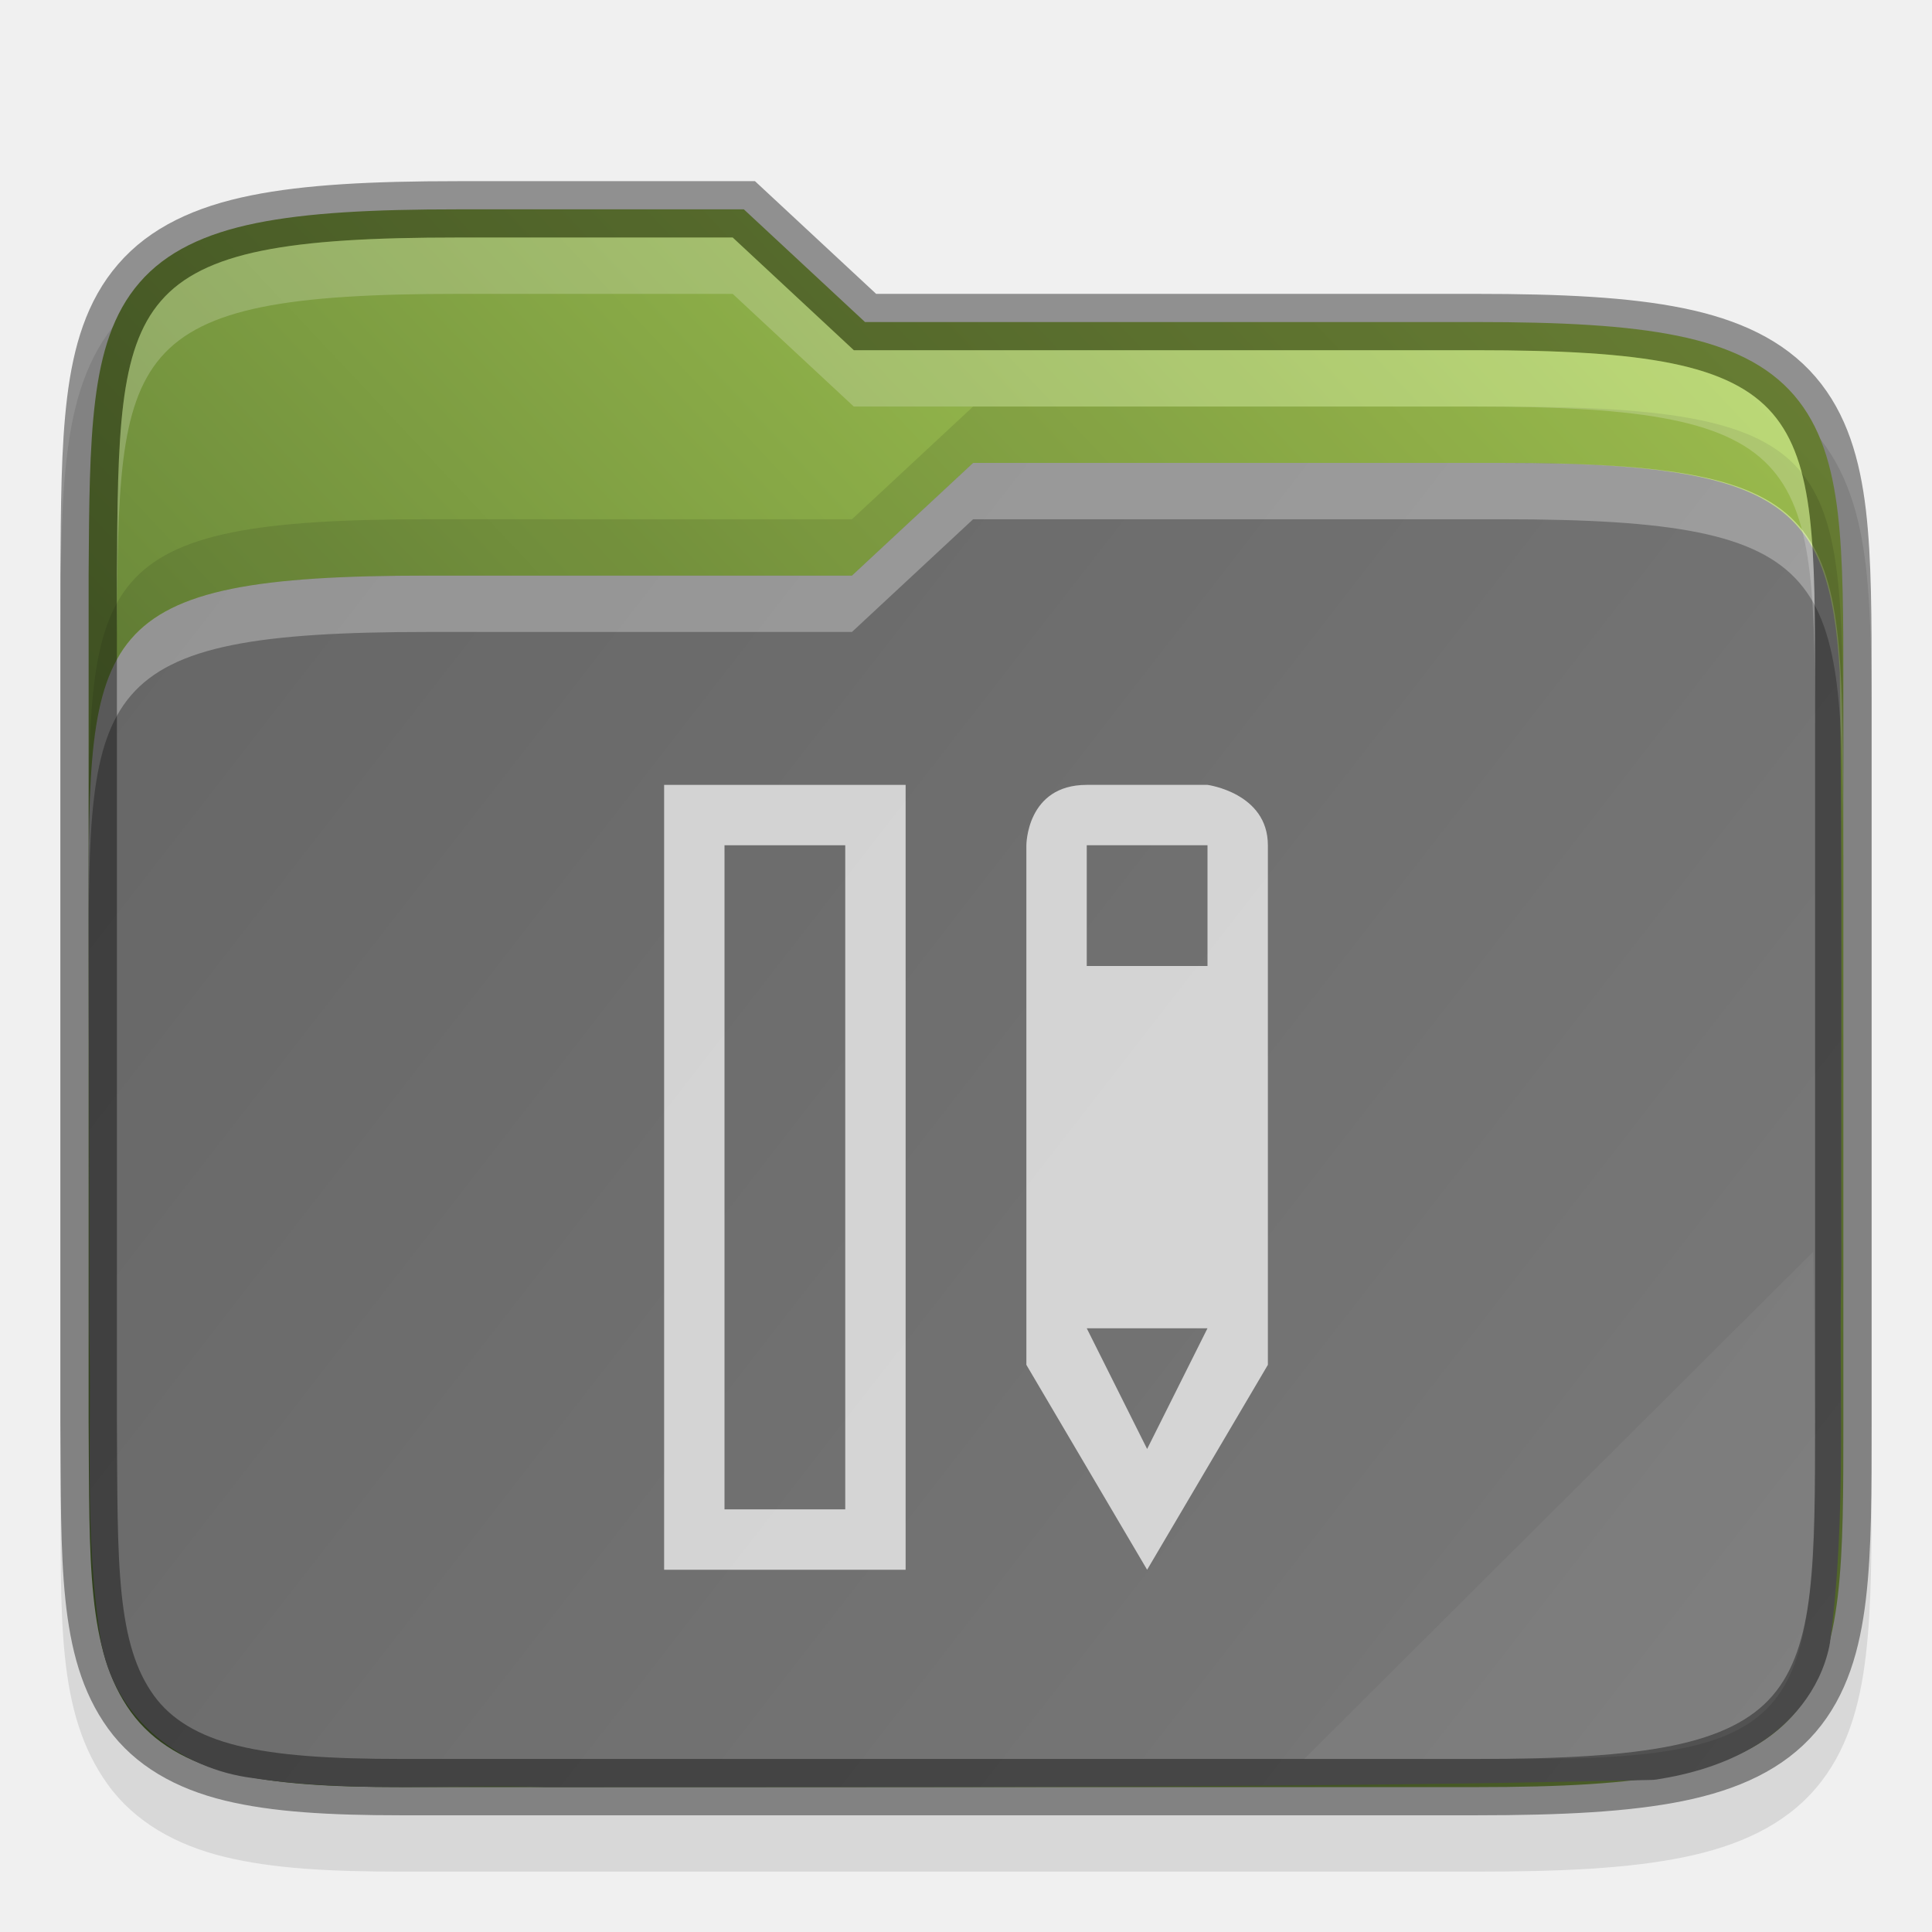
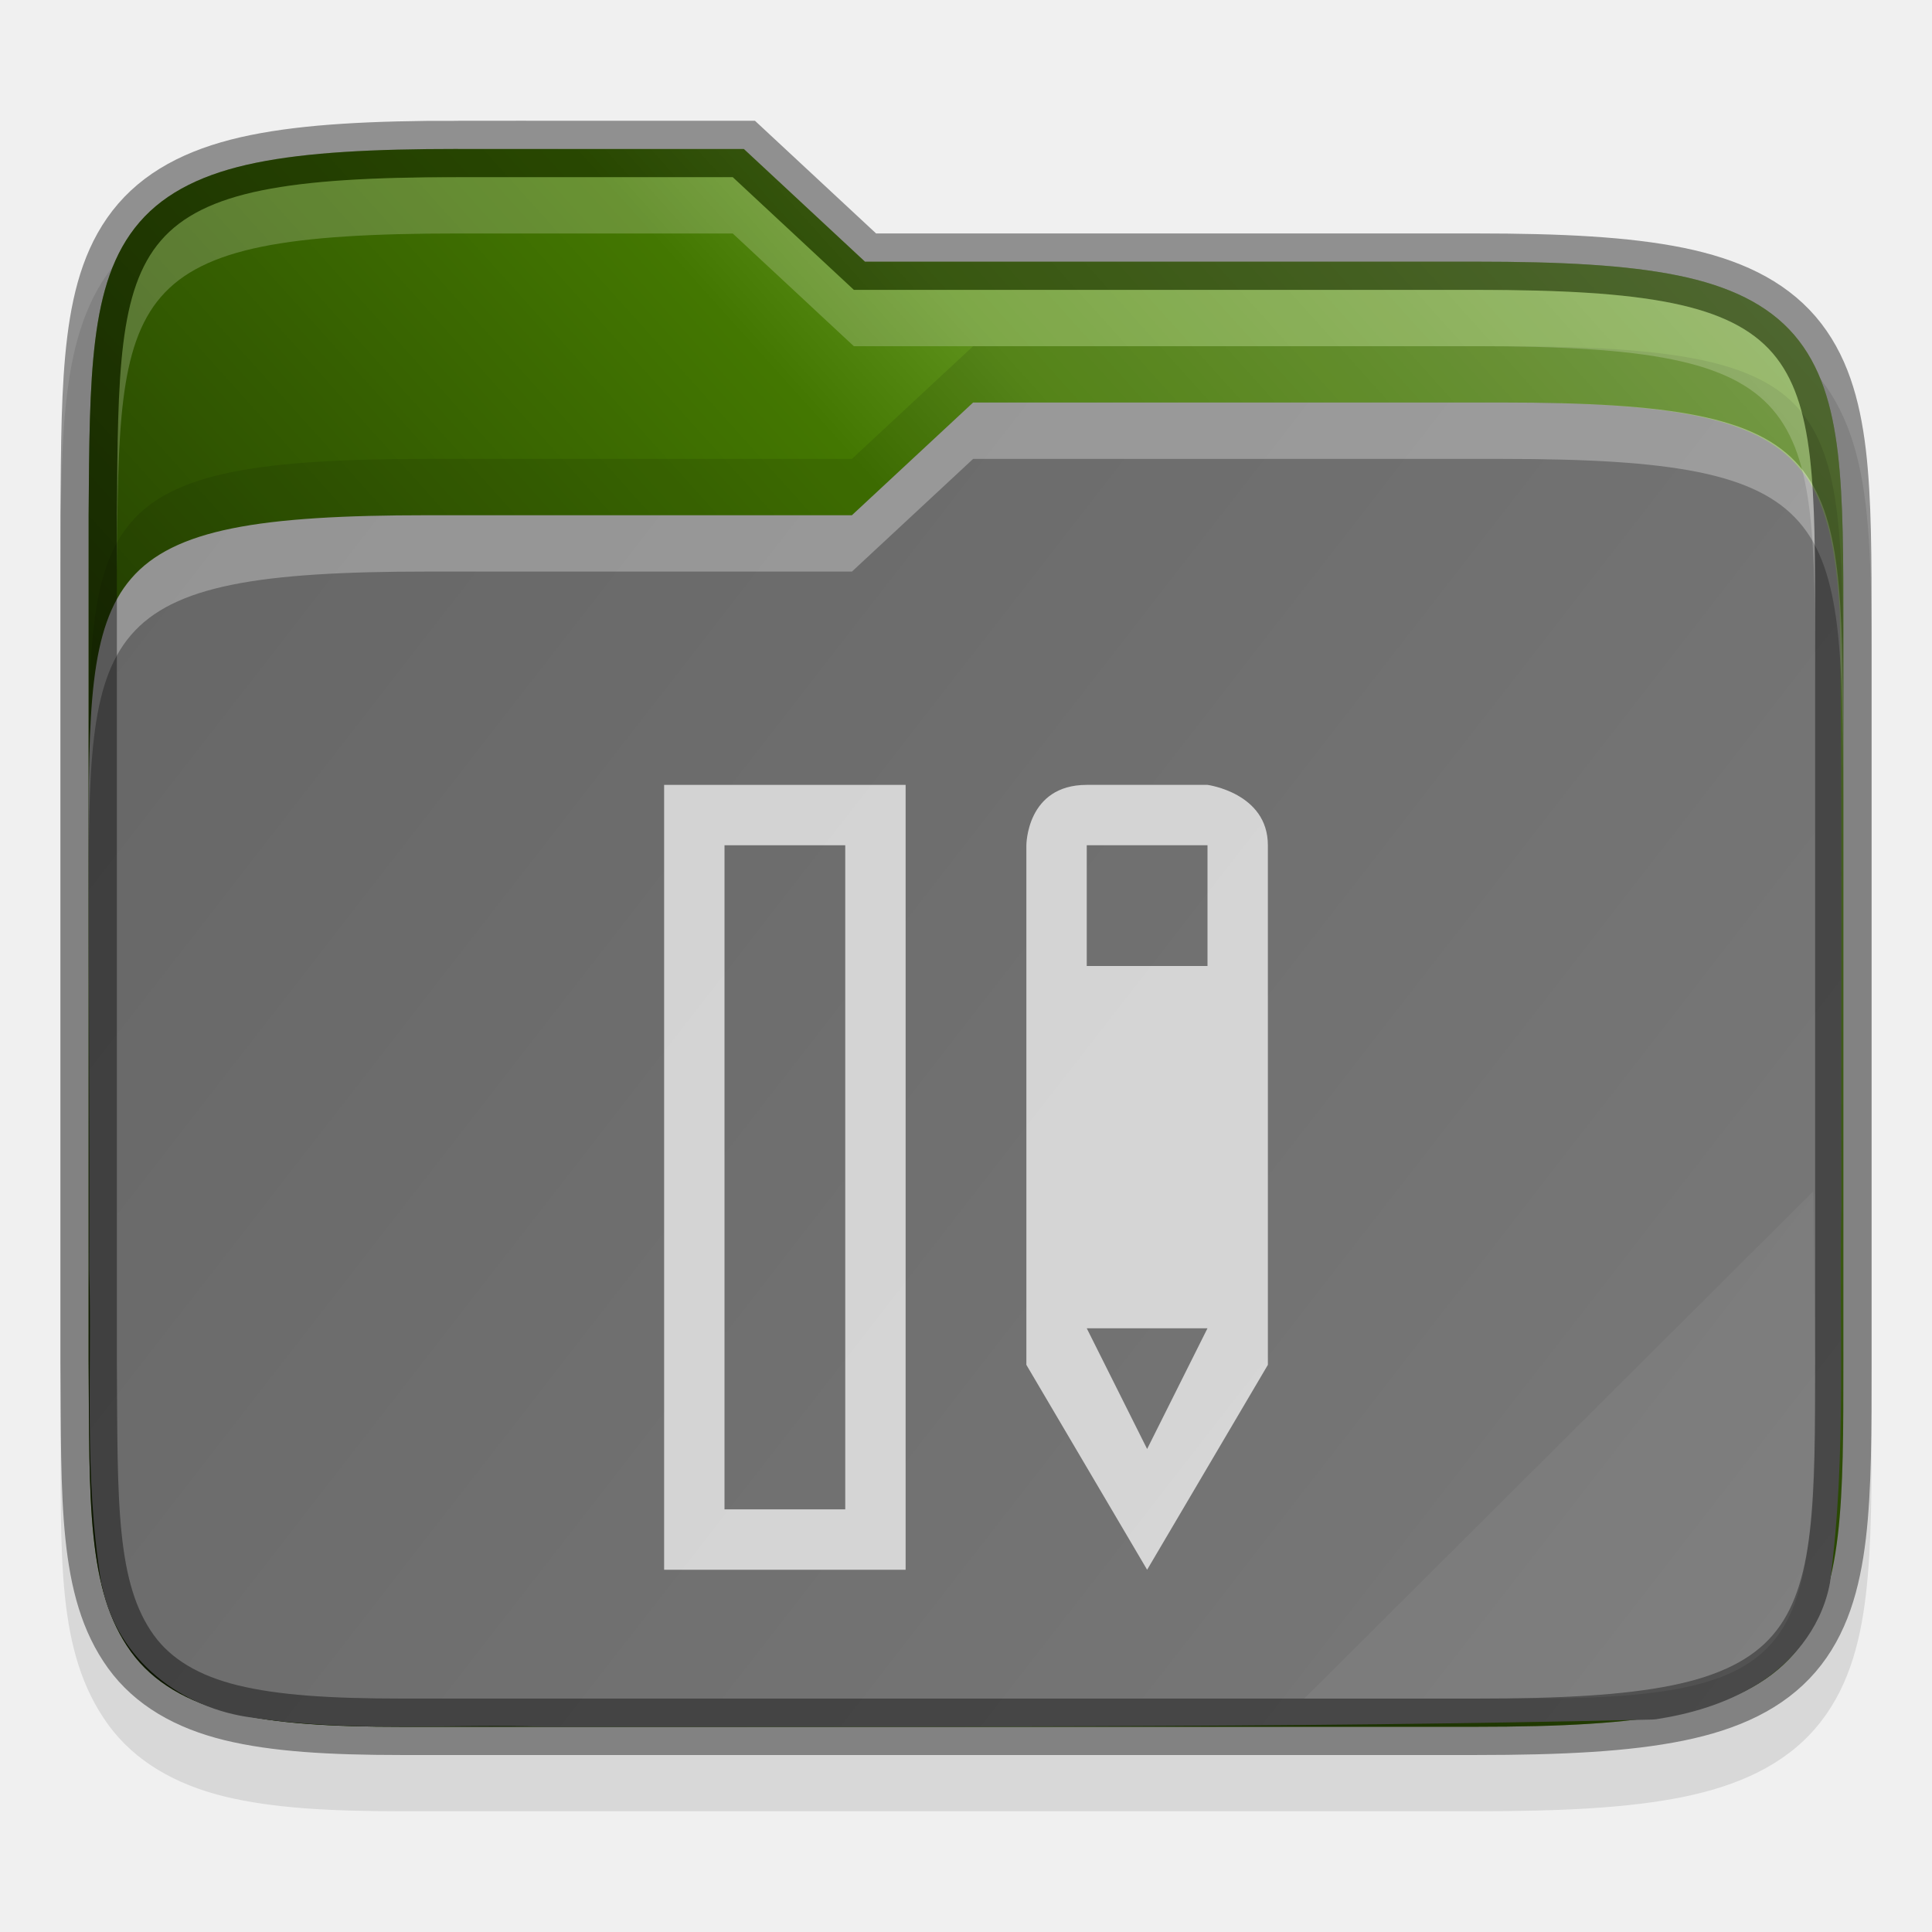
<svg xmlns="http://www.w3.org/2000/svg" xmlns:xlink="http://www.w3.org/1999/xlink" width="32" height="32">
  <defs>
-     <linearGradient xlink:href="#a" id="c" gradientUnits="userSpaceOnUse" gradientTransform="translate(-315.678 -130.966)" x1="320" y1="164" x2="352" y2="134" />
+     <linearGradient xlink:href="#a" id="c" x1="1" y1="29" x2="31" y2="2" gradientUnits="userSpaceOnUse" />
    <linearGradient id="a">
-       <stop style="stop-color:#45602a;stop-opacity:1" offset="0" />
-       <stop style="stop-color:#b4d959;stop-opacity:1" offset="1" />
+       <stop style="stop-color:#000;stop-opacity:.8" offset="0" />
+       <stop offset=".109" style="stop-color:#000;stop-opacity:.698" />
+       <stop style="stop-color:#000;stop-opacity:.6" offset=".187" />
+       <stop offset=".298" style="stop-color:#000;stop-opacity:.502" />
+       <stop style="stop-color:#000;stop-opacity:.4" offset=".372" />
+       <stop style="stop-color:#000;stop-opacity:.302" offset=".447" />
+       <stop offset=".524" style="stop-color:#000;stop-opacity:.2" />
+       <stop style="stop-color:#000;stop-opacity:.102" offset=".596" />
+       <stop offset=".669" style="stop-color:#fff;stop-opacity:.102" />
+       <stop style="stop-color:#fff;stop-opacity:.204" offset=".798" />
+       <stop offset=".913" style="stop-color:#fff;stop-opacity:.302" />
+       <stop style="stop-color:#fff;stop-opacity:.404" offset="1" />
    </linearGradient>
-     <linearGradient xlink:href="#b" id="d" gradientUnits="userSpaceOnUse" gradientTransform="translate(-315.678 -130.966)" x1="321" y1="139" x2="352" y2="163" />
+     <linearGradient xlink:href="#b" id="d" gradientUnits="userSpaceOnUse" gradientTransform="matrix(.93652 0 0 .93332 -298.685 -123.065)" x1="321" y1="139" x2="352" y2="163" />
    <linearGradient id="b">
      <stop style="stop-color:#666;stop-opacity:1" offset="0" />
      <stop style="stop-color:#7a7a7a;stop-opacity:1" offset="1" />
    </linearGradient>
  </defs>
-   <path d="M11.355 4.034c-1.527 0-2.701.057-3.668.254-.97.197-1.78.566-2.343 1.218-.56.65-.79 1.468-.9 2.36-.11.89-.114 1.91-.122 3.16v15.016c.017 2.49-.083 4.163.842 5.45.476.661 1.207 1.071 2.062 1.28.846.207 1.847.262 3.13.262h19c1.526 0 2.701-.057 3.667-.254.97-.197 1.78-.564 2.34-1.219.558-.65.786-1.47.89-2.363.106-.892.102-1.914.102-3.164v-13c0-1.25 0-2.272-.101-3.164-.105-.893-.333-1.712-.89-2.363-.562-.655-1.37-1.021-2.34-1.22-.967-.196-2.142-.253-3.669-.253H18.75l-2.143-2h-4.752z" style="color:#000;font-style:normal;font-variant:normal;font-weight:400;font-stretch:normal;font-size:medium;line-height:normal;font-family:sans-serif;font-variant-ligatures:none;font-variant-position:normal;font-variant-caps:normal;font-variant-numeric:normal;font-variant-alternates:normal;font-feature-settings:normal;text-indent:0;text-align:start;text-decoration:none;text-decoration-line:none;text-decoration-style:solid;text-decoration-color:#000;letter-spacing:normal;word-spacing:normal;text-transform:none;writing-mode:lr-tb;direction:ltr;text-orientation:mixed;dominant-baseline:auto;baseline-shift:baseline;text-anchor:start;white-space:normal;shape-padding:0;clip-rule:nonzero;display:inline;overflow:visible;visibility:visible;opacity:.1;isolation:auto;mix-blend-mode:normal;color-interpolation:sRGB;color-interpolation-filters:linearRGB;solid-color:#000;solid-opacity:1;vector-effect:none;fill:#000;fill-opacity:1;fill-rule:nonzero;stroke:none;stroke-width:1;stroke-linecap:butt;stroke-linejoin:miter;stroke-miterlimit:4;stroke-dasharray:none;stroke-dashoffset:0;stroke-opacity:1;marker:none;color-rendering:auto;image-rendering:auto;shape-rendering:auto;text-rendering:auto;enable-background:accumulate" transform="matrix(.93652 0 0 .93332 -3.048 .169)" />
-   <path d="M11.355 3.534c-1.514 0-2.662.06-3.568.244-.906.184-1.596.51-2.064 1.055-.47.543-.68 1.249-.784 2.093-.104.845-.109 1.854-.117 3.104V25.038c.017 2.5-.038 4.069.748 5.162.393.546 1 .896 1.776 1.086.776.19 1.743.248 3.01.248h19c1.513 0 2.662-.06 3.568-.244.905-.185 1.593-.51 2.06-1.055.467-.545.674-1.25.774-2.096.099-.845.098-1.855.098-3.105v-13c0-1.25 0-2.26-.098-3.106-.1-.845-.307-1.55-.774-2.095-.467-.545-1.155-.87-2.06-1.055-.906-.185-2.055-.244-3.569-.244H18.553l-2.143-2h-5.055z" style="color:#000;font-style:normal;font-variant:normal;font-weight:400;font-stretch:normal;font-size:medium;line-height:normal;font-family:sans-serif;font-variant-ligatures:none;font-variant-position:normal;font-variant-caps:normal;font-variant-numeric:normal;font-variant-alternates:normal;font-feature-settings:normal;text-indent:0;text-align:start;text-decoration:none;text-decoration-line:none;text-decoration-style:solid;text-decoration-color:#000;letter-spacing:normal;word-spacing:normal;text-transform:none;writing-mode:lr-tb;direction:ltr;text-orientation:mixed;dominant-baseline:auto;baseline-shift:baseline;text-anchor:start;white-space:normal;shape-padding:0;clip-rule:nonzero;display:inline;overflow:visible;visibility:visible;opacity:1;isolation:auto;mix-blend-mode:normal;color-interpolation:sRGB;color-interpolation-filters:linearRGB;solid-color:#000;solid-opacity:1;vector-effect:none;fill:url(#c);fill-opacity:1;fill-rule:nonzero;stroke:none;stroke-width:1;stroke-linecap:butt;stroke-linejoin:miter;stroke-miterlimit:4;stroke-dasharray:none;stroke-dashoffset:0;stroke-opacity:1;marker:none;color-rendering:auto;image-rendering:auto;shape-rendering:auto;text-rendering:auto;enable-background:accumulate" transform="matrix(.93652 0 0 .93332 -3.048 .169)" />
-   <path style="color:#000;font-style:normal;font-variant:normal;font-weight:400;font-stretch:normal;font-size:medium;line-height:normal;font-family:sans-serif;font-variant-ligatures:none;font-variant-position:normal;font-variant-caps:normal;font-variant-numeric:normal;font-variant-alternates:normal;font-feature-settings:normal;text-indent:0;text-align:start;text-decoration:none;text-decoration-line:none;text-decoration-style:solid;text-decoration-color:#000;letter-spacing:normal;word-spacing:normal;text-transform:none;writing-mode:lr-tb;direction:ltr;baseline-shift:baseline;text-anchor:start;white-space:normal;shape-padding:0;clip-rule:nonzero;display:inline;overflow:visible;visibility:visible;opacity:1;isolation:auto;mix-blend-mode:normal;color-interpolation:sRGB;color-interpolation-filters:linearRGB;solid-color:#000;solid-opacity:1;fill:url(#d);fill-opacity:1;fill-rule:nonzero;stroke:none;stroke-width:4;stroke-linecap:butt;stroke-linejoin:miter;stroke-miterlimit:4;stroke-dasharray:none;stroke-dashoffset:0;stroke-opacity:1;marker:none;color-rendering:auto;image-rendering:auto;shape-rendering:auto;text-rendering:auto;enable-background:accumulate" d="m20.465 8.034-2.143 2h-7.5c-5.967 0-6 .996-6 5.926v.074c0 2.457.02 4.913.01 7.36v.028c.054 1.765-.1 3.638.215 5.57 0 .01.01.02.01.03.267 1.337 1.429 2.194 2.66 2.35 1.812.27 3.557.105 5.182.162h.029c6.494-.007 13.008.024 19.515-.127a.827.827 0 0 0 .108-.008c.573-.09 1.206-.262 1.783-.62.577-.357 1.108-.951 1.275-1.75 0-.02.01-.04.01-.06.302-2.28.152-4.518.201-6.664a.77.77 0 0 0 0-.021c-.01-3.5.02-7.015-.027-10.536-.177-3.002-1.048-3.714-5.97-3.714h-9.358z" transform="matrix(.93652 0 0 .93332 -3.048 .169)" />
-   <path d="m20.465 8.034-2.143 2h-7.5c-6 0-6 1-6 6v1c0-5 0-6 6-6h7.5l2.143-2h9.358c6 0 6 1 6.033 6v-1c-.033-5-.033-6-6.033-6h-9.358z" style="color:#000;font-style:normal;font-variant:normal;font-weight:400;font-stretch:normal;font-size:medium;line-height:normal;font-family:sans-serif;font-variant-ligatures:none;font-variant-position:normal;font-variant-caps:normal;font-variant-numeric:normal;font-variant-alternates:normal;font-feature-settings:normal;text-indent:0;text-align:start;text-decoration:none;text-decoration-line:none;text-decoration-style:solid;text-decoration-color:#000;letter-spacing:normal;word-spacing:normal;text-transform:none;writing-mode:lr-tb;direction:ltr;baseline-shift:baseline;text-anchor:start;white-space:normal;shape-padding:0;clip-rule:nonzero;display:inline;overflow:visible;visibility:visible;opacity:.3;isolation:auto;mix-blend-mode:normal;color-interpolation:sRGB;color-interpolation-filters:linearRGB;solid-color:#000;solid-opacity:1;fill:#fff;fill-opacity:1;fill-rule:nonzero;stroke:none;stroke-width:4;stroke-linecap:butt;stroke-linejoin:miter;stroke-miterlimit:4;stroke-dasharray:none;stroke-dashoffset:0;stroke-opacity:1;marker:none;color-rendering:auto;image-rendering:auto;shape-rendering:auto;text-rendering:auto;enable-background:accumulate" transform="matrix(.93652 0 0 .93332 -3.048 .169)" />
-   <path style="color:#000;font-style:normal;font-variant:normal;font-weight:400;font-stretch:normal;font-size:medium;line-height:normal;font-family:sans-serif;font-variant-ligatures:none;font-variant-position:normal;font-variant-caps:normal;font-variant-numeric:normal;font-variant-alternates:normal;font-feature-settings:normal;text-indent:0;text-align:start;text-decoration:none;text-decoration-line:none;text-decoration-style:solid;text-decoration-color:#000;letter-spacing:normal;word-spacing:normal;text-transform:none;writing-mode:lr-tb;direction:ltr;text-orientation:mixed;dominant-baseline:auto;baseline-shift:baseline;text-anchor:start;white-space:normal;shape-padding:0;clip-rule:nonzero;display:inline;overflow:visible;visibility:visible;opacity:.4;isolation:auto;mix-blend-mode:normal;color-interpolation:sRGB;color-interpolation-filters:linearRGB;solid-color:#000;solid-opacity:1;vector-effect:none;fill:none;fill-opacity:1;fill-rule:nonzero;stroke:#000;stroke-width:1;stroke-linecap:butt;stroke-linejoin:miter;stroke-miterlimit:4;stroke-dasharray:none;stroke-dashoffset:0;stroke-opacity:1;marker:none;color-rendering:auto;image-rendering:auto;shape-rendering:auto;text-rendering:auto;enable-background:accumulate" d="M11.355 3.534c-1.514 0-2.662.06-3.568.244-.906.184-1.596.51-2.064 1.055-.47.543-.68 1.249-.784 2.093-.104.845-.109 1.854-.117 3.104V25.038c.017 2.5-.038 4.069.748 5.162.393.546 1 .896 1.776 1.086.776.19 1.743.248 3.01.248h19c1.513 0 2.662-.06 3.568-.244.905-.185 1.593-.51 2.06-1.055.467-.545.674-1.25.774-2.096.099-.845.098-1.855.098-3.105v-13c0-1.25 0-2.26-.098-3.106-.1-.845-.307-1.55-.774-2.095-.467-.545-1.155-.87-2.06-1.055-.906-.185-2.055-.244-3.569-.244H18.553l-2.143-2h-5.055z" transform="matrix(.93652 0 0 .93332 -3.048 .169)" />
-   <path style="color:#000;font-style:normal;font-variant:normal;font-weight:400;font-stretch:normal;font-size:medium;line-height:normal;font-family:sans-serif;font-variant-ligatures:none;font-variant-position:normal;font-variant-caps:normal;font-variant-numeric:normal;font-variant-alternates:normal;font-feature-settings:normal;text-indent:0;text-align:start;text-decoration:none;text-decoration-line:none;text-decoration-style:solid;text-decoration-color:#000;letter-spacing:normal;word-spacing:normal;text-transform:none;writing-mode:lr-tb;direction:ltr;baseline-shift:baseline;text-anchor:start;white-space:normal;shape-padding:0;clip-rule:nonzero;display:inline;overflow:visible;visibility:visible;opacity:.1;isolation:auto;mix-blend-mode:normal;color-interpolation:sRGB;color-interpolation-filters:linearRGB;solid-color:#000;solid-opacity:1;fill:#000;fill-opacity:1;fill-rule:nonzero;stroke:none;stroke-width:4;stroke-linecap:butt;stroke-linejoin:miter;stroke-miterlimit:4;stroke-dasharray:none;stroke-dashoffset:0;stroke-opacity:1;marker:none;color-rendering:auto;image-rendering:auto;shape-rendering:auto;text-rendering:auto;enable-background:accumulate" d="m20.465 7.034-2.143 2h-7.5c-6 0-6 1-6 6v1c0-5 0-6 6-6h7.5l2.143-2h9.358c6 0 6 1 6.033 6v-1c-.033-5-.033-6-6.033-6h-9.358z" transform="matrix(.93652 0 0 .93332 -3.048 .169)" />
-   <path d="M11.355 4.034c-6 0-6 1-6.033 6v1c.033-5 .033-6 6.033-6h4.858l2.142 2h11c6 0 6 1 6 6v-1c0-5 0-6-6-6h-11l-2.142-2h-4.858z" style="color:#000;font-style:normal;font-variant:normal;font-weight:400;font-stretch:normal;font-size:medium;line-height:normal;font-family:sans-serif;font-variant-ligatures:none;font-variant-position:normal;font-variant-caps:normal;font-variant-numeric:normal;font-variant-alternates:normal;font-feature-settings:normal;text-indent:0;text-align:start;text-decoration:none;text-decoration-line:none;text-decoration-style:solid;text-decoration-color:#000;letter-spacing:normal;word-spacing:normal;text-transform:none;writing-mode:lr-tb;direction:ltr;baseline-shift:baseline;text-anchor:start;white-space:normal;shape-padding:0;clip-rule:nonzero;display:inline;overflow:visible;visibility:visible;opacity:.2;isolation:auto;mix-blend-mode:normal;color-interpolation:sRGB;color-interpolation-filters:linearRGB;solid-color:#000;solid-opacity:1;fill:#fff;fill-opacity:1;fill-rule:nonzero;stroke:none;stroke-width:4;stroke-linecap:butt;stroke-linejoin:miter;stroke-miterlimit:4;stroke-dasharray:none;stroke-dashoffset:0;stroke-opacity:1;marker:none;color-rendering:auto;image-rendering:auto;shape-rendering:auto;text-rendering:auto;enable-background:accumulate" transform="matrix(.93652 0 0 .93332 -3.048 .169)" />
-   <path d="m35.322 22.034-9 9h4c5 0 5-1 5.033-6z" style="color:#000;font-style:normal;font-variant:normal;font-weight:400;font-stretch:normal;font-size:medium;line-height:normal;font-family:sans-serif;font-variant-ligatures:none;font-variant-position:normal;font-variant-caps:normal;font-variant-numeric:normal;font-variant-alternates:normal;font-feature-settings:normal;text-indent:0;text-align:start;text-decoration:none;text-decoration-line:none;text-decoration-style:solid;text-decoration-color:#000;letter-spacing:normal;word-spacing:normal;text-transform:none;writing-mode:lr-tb;direction:ltr;baseline-shift:baseline;text-anchor:start;white-space:normal;shape-padding:0;clip-rule:nonzero;display:inline;overflow:visible;visibility:visible;opacity:.05;isolation:auto;mix-blend-mode:normal;color-interpolation:sRGB;color-interpolation-filters:linearRGB;solid-color:#000;solid-opacity:1;fill:#fff;fill-opacity:1;fill-rule:nonzero;stroke:none;stroke-width:4;stroke-linecap:butt;stroke-linejoin:miter;stroke-miterlimit:4;stroke-dasharray:none;stroke-dashoffset:0;stroke-opacity:1;marker:none;color-rendering:auto;image-rendering:auto;shape-rendering:auto;text-rendering:auto;enable-background:accumulate" transform="matrix(.93652 0 0 .93332 -3.048 .169)" />
+   <path d="M7.587 2.934c-1.43 0-2.53.054-3.435.237-.91.184-1.669.528-2.195 1.138-.525.606-.74 1.369-.844 2.202-.103.831-.105 1.783-.113 2.95V23.474c.016 2.325-.078 3.885.788 5.086.446.618 1.13 1 1.932 1.196.792.192 1.73.244 2.93.244h17.794c1.43 0 2.53-.054 3.435-.237.908-.185 1.666-.527 2.191-1.138.523-.608.736-1.372.834-2.205.099-.833.096-1.787.096-2.953V11.334c0-1.166 0-2.12-.096-2.953-.098-.833-.31-1.598-.834-2.205-.525-.611-1.283-.954-2.19-1.138-.906-.184-2.006-.237-3.436-.237h-9.932l-2.007-1.867h-4.45z" style="color:#000;font-style:normal;font-variant:normal;font-weight:400;font-stretch:normal;font-size:medium;line-height:normal;font-family:sans-serif;font-variant-ligatures:none;font-variant-position:normal;font-variant-caps:normal;font-variant-numeric:normal;font-variant-alternates:normal;font-feature-settings:normal;text-indent:0;text-align:start;text-decoration:none;text-decoration-line:none;text-decoration-style:solid;text-decoration-color:#000;letter-spacing:normal;word-spacing:normal;text-transform:none;writing-mode:lr-tb;direction:ltr;text-orientation:mixed;dominant-baseline:auto;baseline-shift:baseline;text-anchor:start;white-space:normal;shape-padding:0;clip-rule:nonzero;display:inline;overflow:visible;visibility:visible;opacity:.1;isolation:auto;mix-blend-mode:normal;color-interpolation:sRGB;color-interpolation-filters:linearRGB;solid-color:#000;solid-opacity:1;vector-effect:none;fill:#000;fill-opacity:1;fill-rule:nonzero;stroke:none;stroke-width:.935;stroke-linecap:butt;stroke-linejoin:miter;stroke-miterlimit:4;stroke-dasharray:none;stroke-dashoffset:0;stroke-opacity:1;marker:none;color-rendering:auto;image-rendering:auto;shape-rendering:auto;text-rendering:auto;enable-background:accumulate" />
+   <path d="M7.587 2.467c-1.418 0-2.493.056-3.342.228-.849.172-1.495.477-1.934.985-.438.507-.635 1.165-.733 1.954-.098.788-.102 1.73-.11 2.896V22.538c.016 2.333-.035 3.797.7 4.818.369.51.937.836 1.663 1.013.727.177 1.633.232 2.82.232h17.793c1.418 0 2.494-.056 3.342-.228.848-.172 1.492-.476 1.93-.985.437-.508.63-1.167.724-1.956.093-.788.092-1.731.092-2.898V10.401c0-1.167 0-2.11-.092-2.899-.094-.788-.287-1.447-.724-1.956-.438-.508-1.082-.812-1.93-.984-.848-.172-1.924-.228-3.342-.228H14.327l-2.006-1.866H7.586z" style="color:#000;font-style:normal;font-variant:normal;font-weight:400;font-stretch:normal;font-size:medium;line-height:normal;font-family:sans-serif;font-variant-ligatures:none;font-variant-position:normal;font-variant-caps:normal;font-variant-numeric:normal;font-variant-alternates:normal;font-feature-settings:normal;text-indent:0;text-align:start;text-decoration:none;text-decoration-line:none;text-decoration-style:solid;text-decoration-color:#000;letter-spacing:normal;word-spacing:normal;text-transform:none;writing-mode:lr-tb;direction:ltr;text-orientation:mixed;dominant-baseline:auto;baseline-shift:baseline;text-anchor:start;white-space:normal;shape-padding:0;clip-rule:nonzero;display:inline;overflow:visible;visibility:visible;isolation:auto;mix-blend-mode:normal;color-interpolation:sRGB;color-interpolation-filters:linearRGB;solid-color:#000;solid-opacity:1;vector-effect:none;fill:#4B8501;fill-opacity:1;fill-rule:nonzero;stroke:none;stroke-width:.935;stroke-linecap:butt;stroke-linejoin:miter;stroke-miterlimit:4;stroke-dasharray:none;stroke-dashoffset:0;stroke-opacity:1;marker:none;color-rendering:auto;image-rendering:auto;shape-rendering:auto;text-rendering:auto;enable-background:accumulate" />
+   <path d="M7.587 2.467c-1.418 0-2.493.056-3.342.228-.849.172-1.495.477-1.934.985-.438.507-.635 1.165-.733 1.954-.098.788-.102 1.73-.11 2.896V22.538c.016 2.333-.035 3.797.7 4.818.369.51.937.836 1.663 1.013.727.177 1.633.232 2.82.232h17.793c1.418 0 2.494-.056 3.342-.228.848-.172 1.492-.476 1.93-.985.437-.508.63-1.167.724-1.956.093-.788.092-1.731.092-2.898V10.401c0-1.167 0-2.11-.092-2.899-.094-.788-.287-1.447-.724-1.956-.438-.508-1.082-.812-1.93-.984-.848-.172-1.924-.228-3.342-.228H14.327l-2.006-1.866H7.586z" style="color:#000;font-style:normal;font-variant:normal;font-weight:400;font-stretch:normal;font-size:medium;line-height:normal;font-family:sans-serif;font-variant-ligatures:none;font-variant-position:normal;font-variant-caps:normal;font-variant-numeric:normal;font-variant-alternates:normal;font-feature-settings:normal;text-indent:0;text-align:start;text-decoration:none;text-decoration-line:none;text-decoration-style:solid;text-decoration-color:#000;letter-spacing:normal;word-spacing:normal;text-transform:none;writing-mode:lr-tb;direction:ltr;text-orientation:mixed;dominant-baseline:auto;baseline-shift:baseline;text-anchor:start;white-space:normal;shape-padding:0;clip-rule:nonzero;display:inline;overflow:visible;visibility:visible;isolation:auto;mix-blend-mode:normal;color-interpolation:sRGB;color-interpolation-filters:linearRGB;solid-color:#000;solid-opacity:1;vector-effect:none;fill:url(#c);fill-opacity:1;fill-rule:nonzero;stroke:none;stroke-width:.935;stroke-linecap:butt;stroke-linejoin:miter;stroke-miterlimit:4;stroke-dasharray:none;stroke-dashoffset:0;stroke-opacity:1;marker:none;color-rendering:auto;image-rendering:auto;shape-rendering:auto;text-rendering:auto;enable-background:accumulate" />
+   <path style="color:#000;font-style:normal;font-variant:normal;font-weight:400;font-stretch:normal;font-size:medium;line-height:normal;font-family:sans-serif;font-variant-ligatures:none;font-variant-position:normal;font-variant-caps:normal;font-variant-numeric:normal;font-variant-alternates:normal;font-feature-settings:normal;text-indent:0;text-align:start;text-decoration:none;text-decoration-line:none;text-decoration-style:solid;text-decoration-color:#000;letter-spacing:normal;word-spacing:normal;text-transform:none;writing-mode:lr-tb;direction:ltr;baseline-shift:baseline;text-anchor:start;white-space:normal;shape-padding:0;clip-rule:nonzero;display:inline;overflow:visible;visibility:visible;isolation:auto;mix-blend-mode:normal;color-interpolation:sRGB;color-interpolation-filters:linearRGB;solid-color:#000;solid-opacity:1;fill:url(#d);fill-opacity:1;fill-rule:nonzero;stroke:none;stroke-width:3.74;stroke-linecap:butt;stroke-linejoin:miter;stroke-miterlimit:4;stroke-dasharray:none;stroke-dashoffset:0;stroke-opacity:1;marker:none;color-rendering:auto;image-rendering:auto;shape-rendering:auto;text-rendering:auto;enable-background:accumulate" d="M16.118 6.667 14.11 8.534H7.087c-5.588 0-5.619.93-5.619 5.53v.07c0 2.294.018 4.586.01 6.869v.027c.05 1.647-.095 3.395.2 5.199 0 .01.01.018.01.027.25 1.248 1.338 2.048 2.491 2.193 1.697.252 3.331.098 4.853.152h.027c6.082-.007 12.183.023 18.277-.119a.771.771 0 0 0 .1-.007c.537-.083 1.13-.245 1.67-.578.54-.334 1.039-.889 1.195-1.634 0-.018.01-.037.01-.056.282-2.129.142-4.217.188-6.22v-.02c-.01-3.267.018-6.547-.026-9.833-.166-2.802-.982-3.467-5.591-3.467h-8.764z" />
+   <path d="M16.118 6.667 14.11 8.534H7.087c-5.619 0-5.619.933-5.619 5.6v.933c0-4.666 0-5.6 5.62-5.6h7.023l2.007-1.866h8.764c5.619 0 5.619.933 5.65 5.6v-.934c-.031-4.666-.031-5.6-5.65-5.6h-8.764z" style="color:#000;font-style:normal;font-variant:normal;font-weight:400;font-stretch:normal;font-size:medium;line-height:normal;font-family:sans-serif;font-variant-ligatures:none;font-variant-position:normal;font-variant-caps:normal;font-variant-numeric:normal;font-variant-alternates:normal;font-feature-settings:normal;text-indent:0;text-align:start;text-decoration:none;text-decoration-line:none;text-decoration-style:solid;text-decoration-color:#000;letter-spacing:normal;word-spacing:normal;text-transform:none;writing-mode:lr-tb;direction:ltr;baseline-shift:baseline;text-anchor:start;white-space:normal;shape-padding:0;clip-rule:nonzero;display:inline;overflow:visible;visibility:visible;opacity:.3;isolation:auto;mix-blend-mode:normal;color-interpolation:sRGB;color-interpolation-filters:linearRGB;solid-color:#000;solid-opacity:1;fill:#fff;fill-opacity:1;fill-rule:nonzero;stroke:none;stroke-width:3.74;stroke-linecap:butt;stroke-linejoin:miter;stroke-miterlimit:4;stroke-dasharray:none;stroke-dashoffset:0;stroke-opacity:1;marker:none;color-rendering:auto;image-rendering:auto;shape-rendering:auto;text-rendering:auto;enable-background:accumulate" />
+   <path style="color:#000;font-style:normal;font-variant:normal;font-weight:400;font-stretch:normal;font-size:medium;line-height:normal;font-family:sans-serif;font-variant-ligatures:none;font-variant-position:normal;font-variant-caps:normal;font-variant-numeric:normal;font-variant-alternates:normal;font-feature-settings:normal;text-indent:0;text-align:start;text-decoration:none;text-decoration-line:none;text-decoration-style:solid;text-decoration-color:#000;letter-spacing:normal;word-spacing:normal;text-transform:none;writing-mode:lr-tb;direction:ltr;text-orientation:mixed;dominant-baseline:auto;baseline-shift:baseline;text-anchor:start;white-space:normal;shape-padding:0;clip-rule:nonzero;display:inline;overflow:visible;visibility:visible;opacity:.4;isolation:auto;mix-blend-mode:normal;color-interpolation:sRGB;color-interpolation-filters:linearRGB;solid-color:#000;solid-opacity:1;vector-effect:none;fill:none;fill-opacity:1;fill-rule:nonzero;stroke:#000;stroke-width:.935;stroke-linecap:butt;stroke-linejoin:miter;stroke-miterlimit:4;stroke-dasharray:none;stroke-dashoffset:0;stroke-opacity:1;marker:none;color-rendering:auto;image-rendering:auto;shape-rendering:auto;text-rendering:auto;enable-background:accumulate" d="M7.587 2.467c-1.418 0-2.493.056-3.342.228-.849.172-1.495.477-1.934.985-.438.507-.635 1.165-.733 1.954-.098.788-.102 1.73-.11 2.896V22.538c.016 2.333-.035 3.797.7 4.818.369.51.937.836 1.663 1.013.727.177 1.633.232 2.82.232h17.793c1.418 0 2.494-.056 3.342-.228.848-.172 1.492-.476 1.93-.985.437-.508.63-1.167.724-1.956.093-.788.092-1.731.092-2.898V10.401c0-1.167 0-2.11-.092-2.899-.094-.788-.287-1.447-.724-1.956-.438-.508-1.082-.812-1.93-.984-.848-.172-1.924-.228-3.342-.228H14.327l-2.006-1.866H7.586z" />
+   <path style="color:#000;font-style:normal;font-variant:normal;font-weight:400;font-stretch:normal;font-size:medium;line-height:normal;font-family:sans-serif;font-variant-ligatures:none;font-variant-position:normal;font-variant-caps:normal;font-variant-numeric:normal;font-variant-alternates:normal;font-feature-settings:normal;text-indent:0;text-align:start;text-decoration:none;text-decoration-line:none;text-decoration-style:solid;text-decoration-color:#000;letter-spacing:normal;word-spacing:normal;text-transform:none;writing-mode:lr-tb;direction:ltr;baseline-shift:baseline;text-anchor:start;white-space:normal;shape-padding:0;clip-rule:nonzero;display:inline;overflow:visible;visibility:visible;opacity:.1;isolation:auto;mix-blend-mode:normal;color-interpolation:sRGB;color-interpolation-filters:linearRGB;solid-color:#000;solid-opacity:1;fill:#000;fill-opacity:1;fill-rule:nonzero;stroke:none;stroke-width:3.74;stroke-linecap:butt;stroke-linejoin:miter;stroke-miterlimit:4;stroke-dasharray:none;stroke-dashoffset:0;stroke-opacity:1;marker:none;color-rendering:auto;image-rendering:auto;shape-rendering:auto;text-rendering:auto;enable-background:accumulate" d="M16.118 5.734 14.11 7.601H7.087c-5.619 0-5.619.933-5.619 5.6v.933c0-4.667 0-5.6 5.62-5.6h7.023l2.007-1.867h8.764c5.619 0 5.619.934 5.65 5.6v-.933c-.031-4.667-.031-5.6-5.65-5.6h-8.764z" />
+   <path d="M7.587 2.934c-5.62 0-5.62.933-5.65 5.6v.933c.03-4.666.03-5.6 5.65-5.6h4.549l2.006 1.867h10.302c5.62 0 5.62.933 5.62 5.6v-.933c0-4.667 0-5.6-5.62-5.6H14.142l-2.006-1.867h-4.55z" style="color:#000;font-style:normal;font-variant:normal;font-weight:400;font-stretch:normal;font-size:medium;line-height:normal;font-family:sans-serif;font-variant-ligatures:none;font-variant-position:normal;font-variant-caps:normal;font-variant-numeric:normal;font-variant-alternates:normal;font-feature-settings:normal;text-indent:0;text-align:start;text-decoration:none;text-decoration-line:none;text-decoration-style:solid;text-decoration-color:#000;letter-spacing:normal;word-spacing:normal;text-transform:none;writing-mode:lr-tb;direction:ltr;baseline-shift:baseline;text-anchor:start;white-space:normal;shape-padding:0;clip-rule:nonzero;display:inline;overflow:visible;visibility:visible;opacity:.2;isolation:auto;mix-blend-mode:normal;color-interpolation:sRGB;color-interpolation-filters:linearRGB;solid-color:#000;solid-opacity:1;fill:#fffefc;fill-opacity:1;fill-rule:nonzero;stroke:none;stroke-width:3.74;stroke-linecap:butt;stroke-linejoin:miter;stroke-miterlimit:4;stroke-dasharray:none;stroke-dashoffset:0;stroke-opacity:1;marker:none;color-rendering:auto;image-rendering:auto;shape-rendering:auto;text-rendering:auto;enable-background:accumulate" />
+   <path d="m30.032 19.734-8.429 8.4h3.746c4.683 0 4.683-.933 4.714-5.6z" style="color:#000;font-style:normal;font-variant:normal;font-weight:400;font-stretch:normal;font-size:medium;line-height:normal;font-family:sans-serif;font-variant-ligatures:none;font-variant-position:normal;font-variant-caps:normal;font-variant-numeric:normal;font-variant-alternates:normal;font-feature-settings:normal;text-indent:0;text-align:start;text-decoration:none;text-decoration-line:none;text-decoration-style:solid;text-decoration-color:#000;letter-spacing:normal;word-spacing:normal;text-transform:none;writing-mode:lr-tb;direction:ltr;baseline-shift:baseline;text-anchor:start;white-space:normal;shape-padding:0;clip-rule:nonzero;display:inline;overflow:visible;visibility:visible;opacity:.05;isolation:auto;mix-blend-mode:normal;color-interpolation:sRGB;color-interpolation-filters:linearRGB;solid-color:#000;solid-opacity:1;fill:#fff;fill-opacity:1;fill-rule:nonzero;stroke:none;stroke-width:3.74;stroke-linecap:butt;stroke-linejoin:miter;stroke-miterlimit:4;stroke-dasharray:none;stroke-dashoffset:0;stroke-opacity:1;marker:none;color-rendering:auto;image-rendering:auto;shape-rendering:auto;text-rendering:auto;enable-background:accumulate" />
  <g font-weight="400" style="font-weight:400;fill:#fff;fill-opacity:1;opacity:.7">
    <path word-spacing="0" style="font-size:15px;line-height:125%;font-family:Ubuntu;-inkscape-font-specification:Ubuntu;text-align:center;letter-spacing:0;word-spacing:0;text-anchor:middle;fill:#fff;fill-opacity:1" letter-spacing="0" font-size="15" d="m11 15-2-3.916v-9.93S9 0 10 0h2s1 .154 1 1.154v9.93zm0-2.308 1-2.307h-2zm-1-9.23h2V1.154h-2z" transform="matrix(1 0 0 .86667 8 13)" />
    <path style="color:#000;line-height:normal;font-family:sans-serif;font-variant-ligatures:normal;font-variant-position:normal;font-variant-caps:normal;font-variant-numeric:normal;font-variant-alternates:normal;font-feature-settings:normal;text-indent:0;text-align:start;text-decoration:none;text-decoration-line:none;text-decoration-style:solid;text-decoration-color:#000;text-transform:none;text-orientation:mixed;white-space:normal;shape-padding:0;overflow:visible;isolation:auto;mix-blend-mode:normal;fill:#fff;fill-opacity:1" overflow="visible" d="M3 0v15h4V0zm1 1.154h2v12.692H4z" transform="matrix(1 0 0 .86667 8 13)" />
  </g>
</svg>
